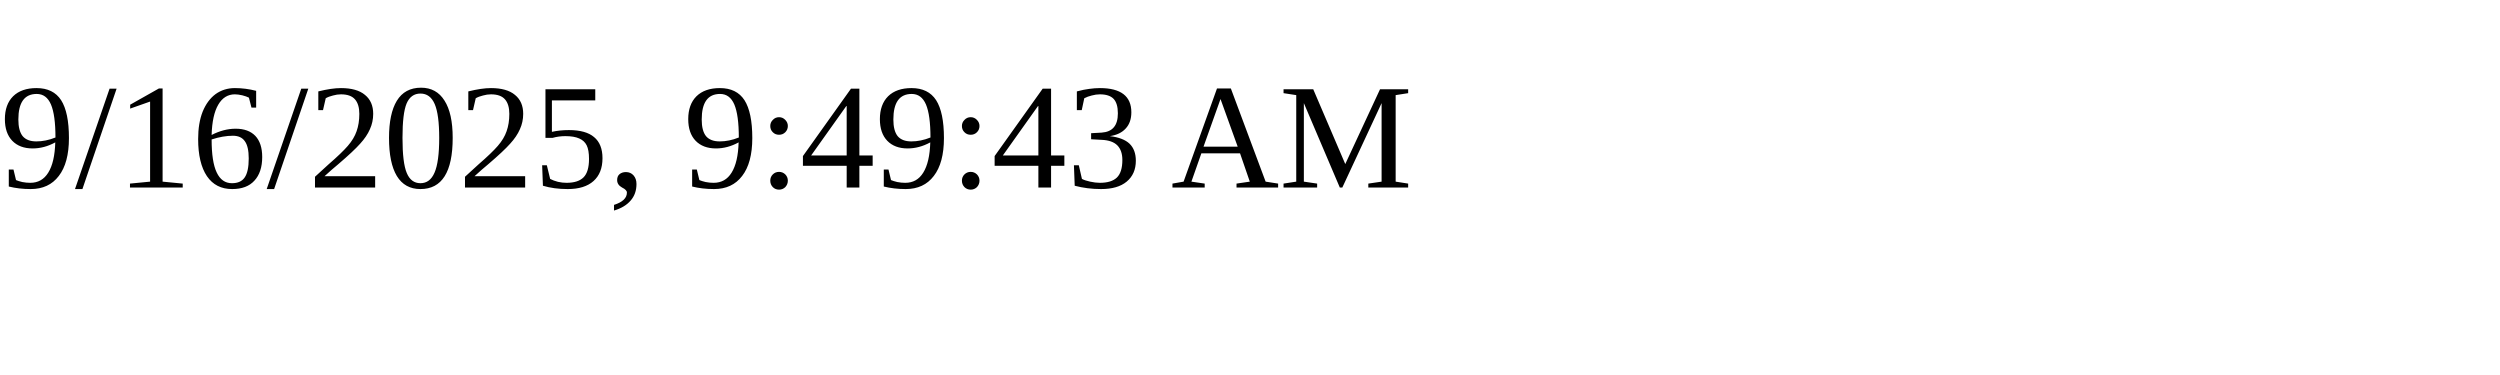
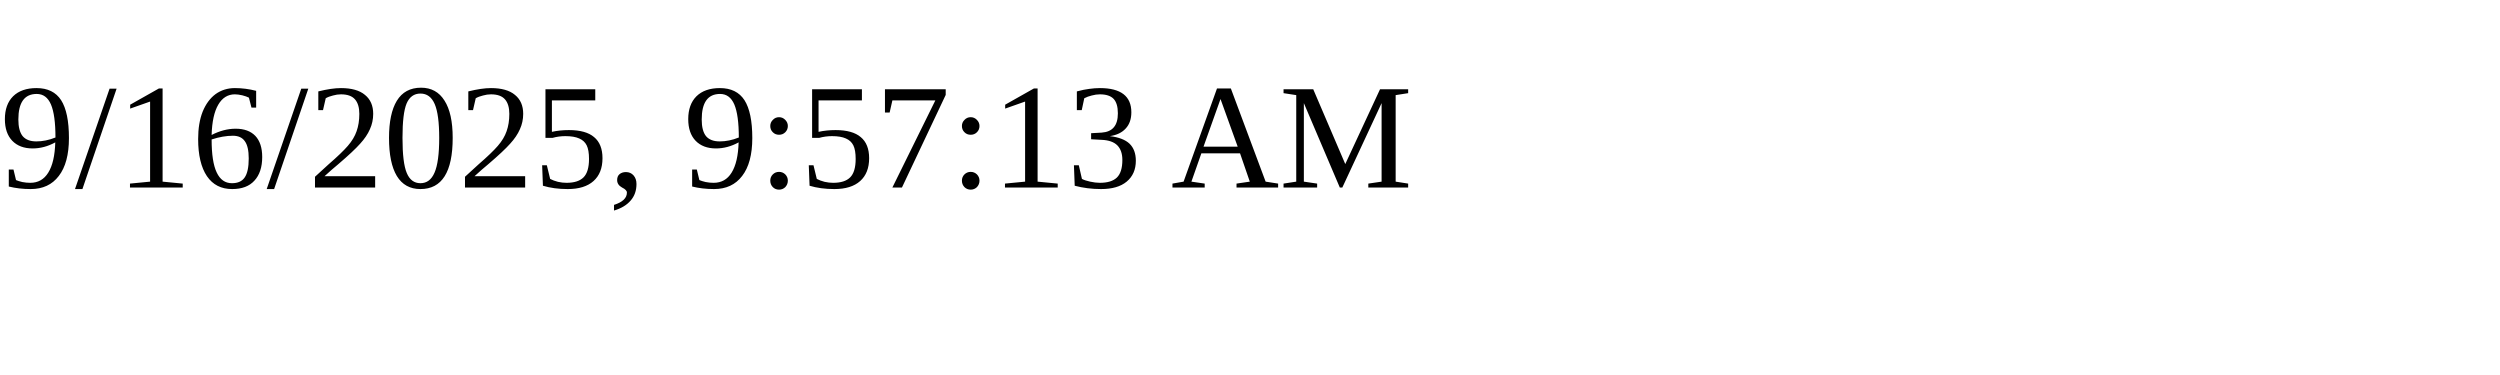
<svg xmlns="http://www.w3.org/2000/svg" height="30" width="200">
-   <text x="0" y="15">9/16/2025, 9:49:43 AM</text>
+   <text x="0" y="15">9/16/2025, 9:57:13 AM</text>
</svg>
